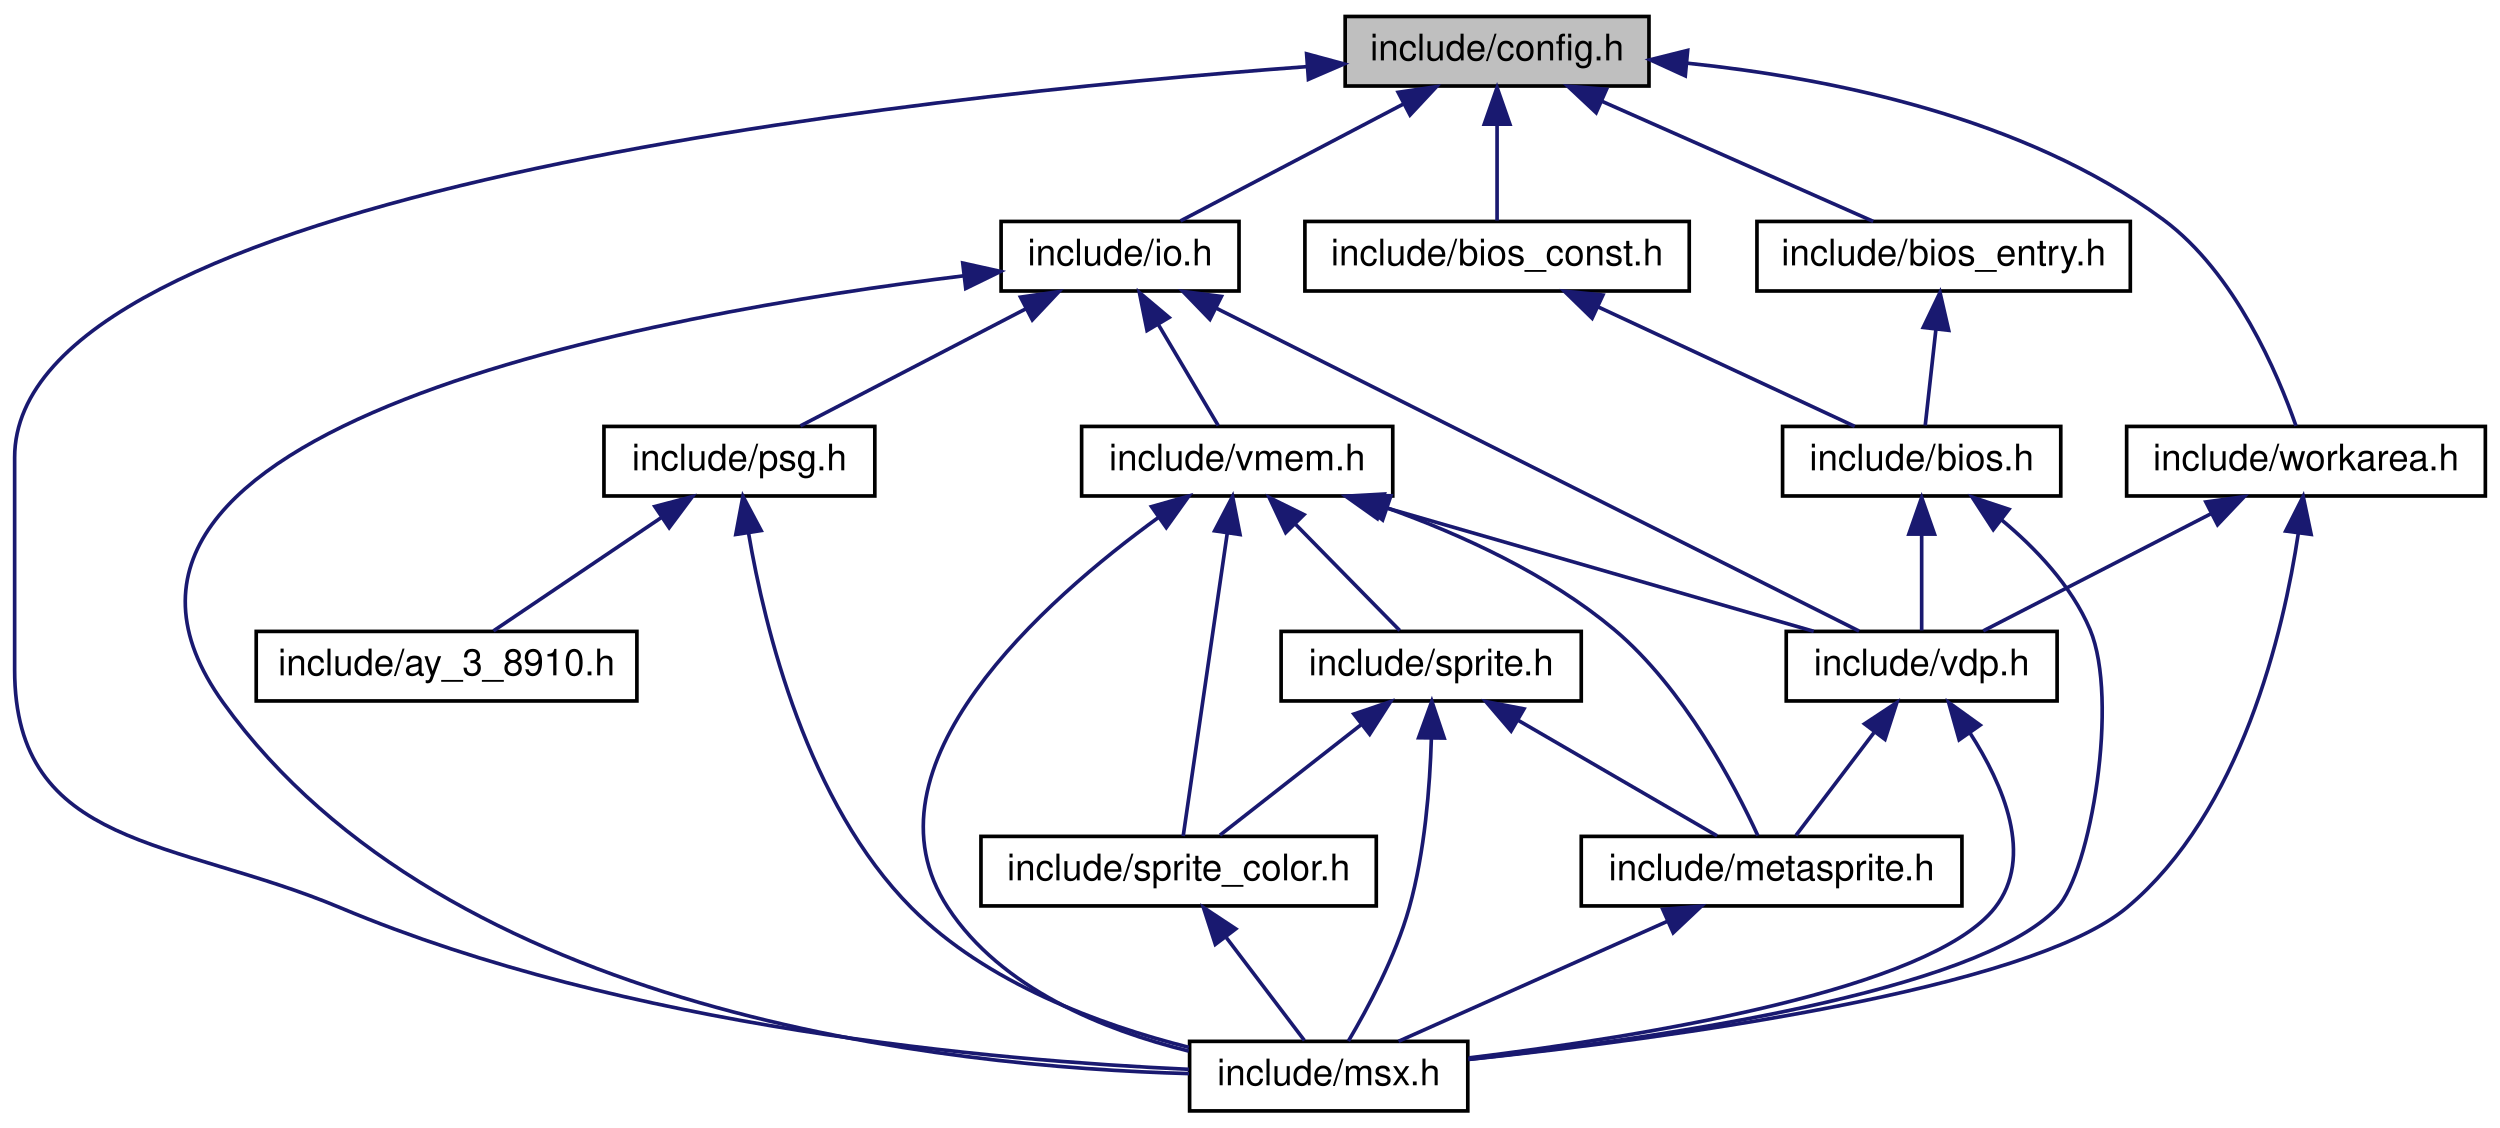
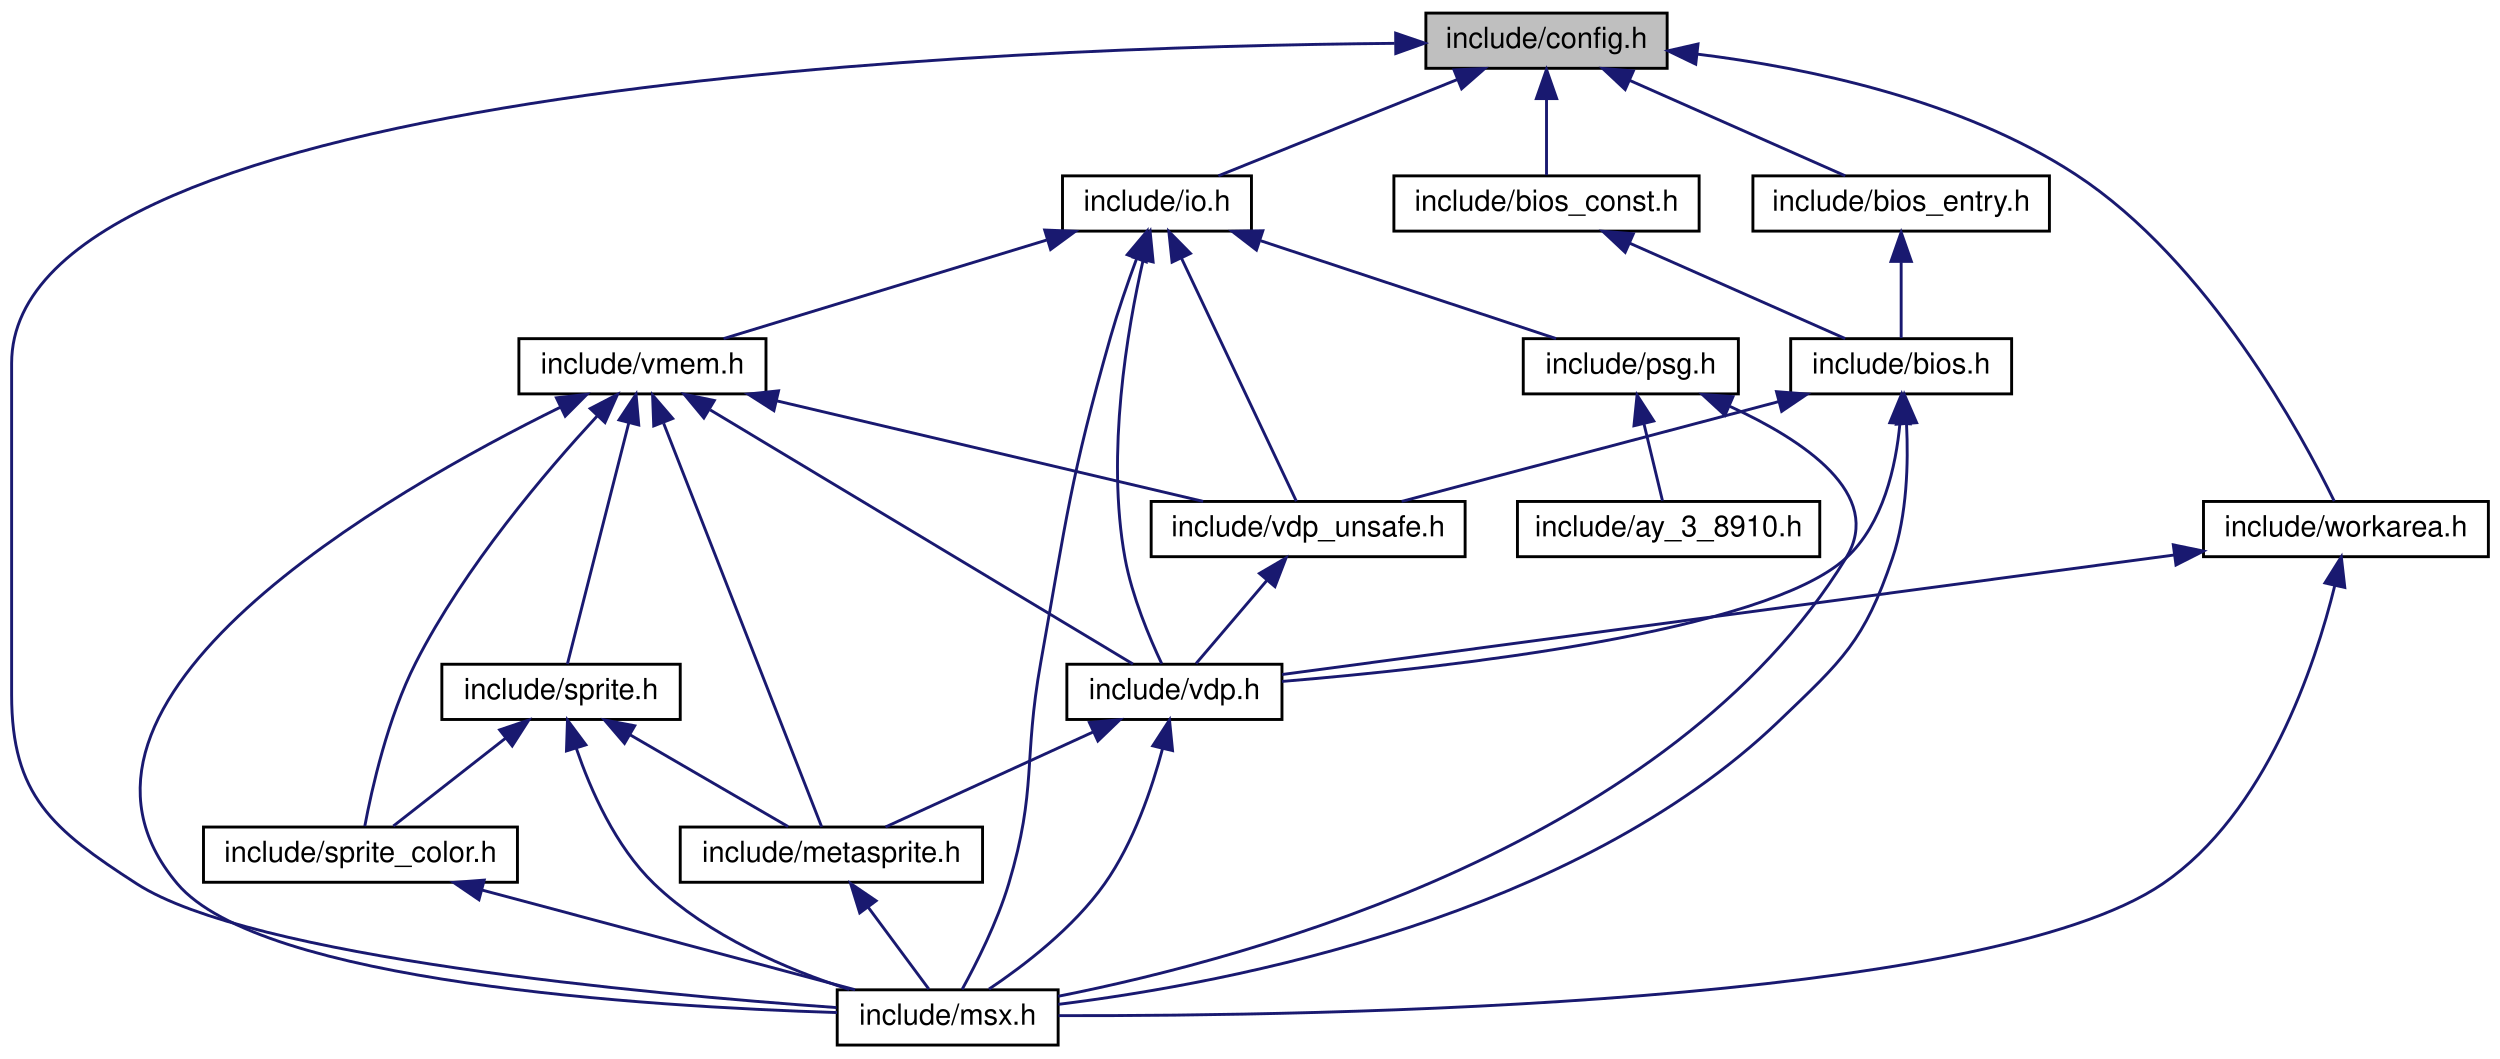
- <svg xmlns="http://www.w3.org/2000/svg" xmlns:xlink="http://www.w3.org/1999/xlink" width="683pt" height="308pt" viewBox="0.00 0.00 683.00 308.00">
-   <g id="graph0" class="graph" transform="scale(1 1) rotate(0) translate(4 304)">
+ <svg xmlns="http://www.w3.org/2000/svg" xmlns:xlink="http://www.w3.org/1999/xlink" width="860pt" height="364pt" viewBox="0.00 0.00 860.00 364.00">
+   <g id="graph0" class="graph" transform="scale(1 1) rotate(0) translate(4 360)">
    <g id="node1" class="node">
      <g id="a_node1">
        <a xlink:title="Hack for C Compiler portability.">
-           <polygon fill="#bfbfbf" stroke="black" points="363.5,-280.5 363.5,-299.5 446.5,-299.5 446.5,-280.5 363.5,-280.5" />
-           <text text-anchor="middle" x="405" y="-287.5" font-family="Helvetica,sans-Serif" font-size="10.00">include/config.h</text>
+           <polygon fill="#bfbfbf" stroke="black" points="486.5,-336.5 486.5,-355.5 569.5,-355.5 569.5,-336.5 486.5,-336.5" />
+           <text text-anchor="middle" x="528" y="-343.5" font-family="Helvetica,sans-Serif" font-size="10.00">include/config.h</text>
        </a>
      </g>
    </g>
    <g id="node2" class="node">
      <g id="a_node2">
        <a xlink:href="bios__const_8h.html" target="_top" xlink:title="Constant variables in the MSX BIOS ROM.">
-           <polygon fill="none" stroke="black" points="352.5,-224.5 352.5,-243.5 457.5,-243.5 457.5,-224.5 352.5,-224.5" />
-           <text text-anchor="middle" x="405" y="-231.5" font-family="Helvetica,sans-Serif" font-size="10.00">include/bios_const.h</text>
+           <polygon fill="none" stroke="black" points="475.5,-280.5 475.5,-299.5 580.5,-299.5 580.5,-280.5 475.5,-280.5" />
+           <text text-anchor="middle" x="528" y="-287.5" font-family="Helvetica,sans-Serif" font-size="10.00">include/bios_const.h</text>
        </a>
      </g>
    </g>
    <g id="edge1" class="edge">
-       <path fill="none" stroke="midnightblue" d="M405,-269.8C405,-260.91 405,-250.78 405,-243.75" />
-       <polygon fill="midnightblue" stroke="midnightblue" points="401.5,-270.08 405,-280.08 408.5,-270.08 401.5,-270.08" />
+       <path fill="none" stroke="midnightblue" d="M528,-325.8C528,-316.91 528,-306.78 528,-299.75" />
+       <polygon fill="midnightblue" stroke="midnightblue" points="524.5,-326.08 528,-336.08 531.5,-326.08 524.5,-326.08" />
    </g>
    <g id="node4" class="node">
      <g id="a_node4">
        <a xlink:href="msx_8h.html" target="_top" xlink:title="Using #include &lt;msx.h&gt; includes almost all C header files in libmsx, for ease to use.">
-           <polygon fill="none" stroke="black" points="321,-0.5 321,-19.5 397,-19.5 397,-0.5 321,-0.5" />
-           <text text-anchor="middle" x="359" y="-7.5" font-family="Helvetica,sans-Serif" font-size="10.00">include/msx.h</text>
-         </a>
-       </g>
-     </g>
-     <g id="edge26" class="edge">
-       <path fill="none" stroke="midnightblue" d="M353.04,-285.8C243.73,-277.64 0,-251.35 0,-179 0,-179 0,-179 0,-121 0,-72.02 43.85,-74.98 89,-56 166.98,-23.22 267.05,-14.27 320.8,-11.86" />
-       <polygon fill="midnightblue" stroke="midnightblue" points="352.96,-289.3 363.18,-286.53 353.46,-282.32 352.96,-289.3" />
-     </g>
-     <g id="node7" class="node">
-       <g id="a_node7">
-         <a xlink:href="bios__entry_8h.html" target="_top" xlink:title="Assembler entry points for MSX BIOS functions.">
-           <polygon fill="none" stroke="black" points="476,-224.5 476,-243.5 578,-243.5 578,-224.5 476,-224.5" />
-           <text text-anchor="middle" x="527" y="-231.5" font-family="Helvetica,sans-Serif" font-size="10.00">include/bios_entry.h</text>
-         </a>
-       </g>
-     </g>
-     <g id="edge8" class="edge">
-       <path fill="none" stroke="midnightblue" d="M433.54,-276.37C456.39,-266.26 487.81,-252.35 507.76,-243.52" />
-       <polygon fill="midnightblue" stroke="midnightblue" points="432.06,-273.2 424.33,-280.44 434.89,-279.6 432.06,-273.2" />
+           <polygon fill="none" stroke="black" points="284,-0.5 284,-19.5 360,-19.5 360,-0.5 284,-0.5" />
+           <text text-anchor="middle" x="322" y="-7.5" font-family="Helvetica,sans-Serif" font-size="10.00">include/msx.h</text>
+         </a>
+       </g>
+     </g>
+     <g id="edge30" class="edge">
+       <path fill="none" stroke="midnightblue" d="M475.77,-345.09C342.45,-343.92 0,-331.52 0,-235 0,-235 0,-235 0,-121 0,-86.36 13.9,-74.78 43,-56 82.16,-30.72 216.88,-18.18 283.74,-13.39" />
+       <polygon fill="midnightblue" stroke="midnightblue" points="476.1,-348.59 486.13,-345.16 476.15,-341.59 476.1,-348.59" />
    </g>
    <g id="node8" class="node">
      <g id="a_node8">
+         <a xlink:href="bios__entry_8h.html" target="_top" xlink:title="Assembler entry points for MSX BIOS functions.">
+           <polygon fill="none" stroke="black" points="599,-280.5 599,-299.5 701,-299.5 701,-280.5 599,-280.5" />
+           <text text-anchor="middle" x="650" y="-287.5" font-family="Helvetica,sans-Serif" font-size="10.00">include/bios_entry.h</text>
+         </a>
+       </g>
+     </g>
+     <g id="edge10" class="edge">
+       <path fill="none" stroke="midnightblue" d="M556.54,-332.37C579.39,-322.26 610.81,-308.35 630.76,-299.52" />
+       <polygon fill="midnightblue" stroke="midnightblue" points="555.06,-329.2 547.33,-336.44 557.89,-335.6 555.06,-329.2" />
+     </g>
+     <g id="node9" class="node">
+       <g id="a_node9">
        <a xlink:href="io_8h.html" target="_top" xlink:title="Definition of I/O ports.">
-           <polygon fill="none" stroke="black" points="269.5,-224.5 269.5,-243.5 334.5,-243.5 334.5,-224.5 269.5,-224.5" />
-           <text text-anchor="middle" x="302" y="-231.5" font-family="Helvetica,sans-Serif" font-size="10.00">include/io.h</text>
-         </a>
-       </g>
-     </g>
-     <g id="edge10" class="edge">
-       <path fill="none" stroke="midnightblue" d="M379.42,-275.59C360.38,-265.61 334.94,-252.27 318.51,-243.65" />
-       <polygon fill="midnightblue" stroke="midnightblue" points="377.97,-278.78 388.45,-280.32 381.22,-272.58 377.97,-278.78" />
-     </g>
-     <g id="node14" class="node">
-       <g id="a_node14">
+           <polygon fill="none" stroke="black" points="361.5,-280.5 361.5,-299.5 426.5,-299.5 426.5,-280.5 361.5,-280.5" />
+           <text text-anchor="middle" x="394" y="-287.5" font-family="Helvetica,sans-Serif" font-size="10.00">include/io.h</text>
+         </a>
+       </g>
+     </g>
+     <g id="edge12" class="edge">
+       <path fill="none" stroke="midnightblue" d="M497.32,-332.64C472.18,-322.5 437.25,-308.43 415.13,-299.52" />
+       <polygon fill="midnightblue" stroke="midnightblue" points="496.18,-335.95 506.77,-336.44 498.8,-329.46 496.18,-335.95" />
+     </g>
+     <g id="node15" class="node">
+       <g id="a_node15">
        <a xlink:href="workarea_8h.html" target="_top" xlink:title="Definitions of MSX SYSTEM Workarea.">
-           <polygon fill="none" stroke="black" points="577,-168.5 577,-187.5 675,-187.5 675,-168.5 577,-168.5" />
-           <text text-anchor="middle" x="626" y="-175.5" font-family="Helvetica,sans-Serif" font-size="10.00">include/workarea.h</text>
-         </a>
-       </g>
-     </g>
-     <g id="edge27" class="edge">
-       <path fill="none" stroke="midnightblue" d="M456.91,-286.74C496,-282.7 549.15,-271.97 587,-244 606.69,-229.45 618.35,-201.73 623.26,-187.66" />
-       <polygon fill="midnightblue" stroke="midnightblue" points="456.42,-283.27 446.79,-287.67 457.07,-290.24 456.42,-283.27" />
+           <polygon fill="none" stroke="black" points="754,-168.5 754,-187.5 852,-187.5 852,-168.5 754,-168.5" />
+           <text text-anchor="middle" x="803" y="-175.5" font-family="Helvetica,sans-Serif" font-size="10.00">include/workarea.h</text>
+         </a>
+       </g>
+     </g>
+     <g id="edge31" class="edge">
+       <path fill="none" stroke="midnightblue" d="M579.77,-341.39C618.33,-336.63 670.86,-325.58 710,-300 755.69,-270.14 788.07,-209.98 798.97,-187.63" />
+       <polygon fill="midnightblue" stroke="midnightblue" points="579.33,-337.92 569.79,-342.52 580.12,-344.87 579.33,-337.92" />
    </g>
    <g id="node3" class="node">
      <g id="a_node3">
        <a xlink:href="bios_8h.html" target="_top" xlink:title="C language I/F for MSX BIOS routines.">
-           <polygon fill="none" stroke="black" points="483,-168.5 483,-187.5 559,-187.5 559,-168.5 483,-168.5" />
-           <text text-anchor="middle" x="521" y="-175.5" font-family="Helvetica,sans-Serif" font-size="10.00">include/bios.h</text>
+           <polygon fill="none" stroke="black" points="612,-224.5 612,-243.5 688,-243.5 688,-224.5 612,-224.5" />
+           <text text-anchor="middle" x="650" y="-231.5" font-family="Helvetica,sans-Serif" font-size="10.00">include/bios.h</text>
        </a>
      </g>
    </g>
    <g id="edge2" class="edge">
-       <path fill="none" stroke="midnightblue" d="M432.72,-220.1C454.39,-210.01 483.9,-196.27 502.71,-187.52" />
-       <polygon fill="midnightblue" stroke="midnightblue" points="430.97,-217.05 423.38,-224.44 433.92,-223.4 430.97,-217.05" />
+       <path fill="none" stroke="midnightblue" d="M556.54,-276.37C579.39,-266.26 610.81,-252.35 630.76,-243.52" />
+       <polygon fill="midnightblue" stroke="midnightblue" points="555.06,-273.2 547.33,-280.44 557.89,-279.6 555.06,-273.2" />
    </g>
    <g id="edge3" class="edge">
-       <path fill="none" stroke="midnightblue" d="M542.71,-162.07C552.06,-154.31 561.97,-143.95 567,-132 574.99,-113.02 567.24,-65.84 558,-56 536.42,-33.02 448.64,-20.24 397.16,-14.59" />
-       <polygon fill="midnightblue" stroke="midnightblue" points="540.56,-159.31 534.79,-168.19 544.84,-164.85 540.56,-159.31" />
+       <path fill="none" stroke="midnightblue" d="M651.85,-214.06C652.5,-200.81 652.05,-182.89 647,-168 637.25,-139.28 629.89,-133 608,-112 537.89,-44.75 420.28,-21.97 360.06,-14.5" />
+       <polygon fill="midnightblue" stroke="midnightblue" points="648.34,-214.07 651.09,-224.31 655.32,-214.59 648.34,-214.07" />
    </g>
    <g id="node5" class="node">
      <g id="a_node5">
        <a xlink:href="vdp_8h.html" target="_top" xlink:title="Data types and functions for VDP (Video Display Proccessor) access.">
-           <polygon fill="none" stroke="black" points="484,-112.5 484,-131.5 558,-131.5 558,-112.5 484,-112.5" />
-           <text text-anchor="middle" x="521" y="-119.5" font-family="Helvetica,sans-Serif" font-size="10.00">include/vdp.h</text>
+           <polygon fill="none" stroke="black" points="363,-112.5 363,-131.5 437,-131.5 437,-112.5 363,-112.5" />
+           <text text-anchor="middle" x="400" y="-119.5" font-family="Helvetica,sans-Serif" font-size="10.00">include/vdp.h</text>
        </a>
      </g>
    </g>
    <g id="edge4" class="edge">
-       <path fill="none" stroke="midnightblue" d="M521,-157.8C521,-148.91 521,-138.78 521,-131.75" />
-       <polygon fill="midnightblue" stroke="midnightblue" points="517.5,-158.08 521,-168.08 524.5,-158.08 517.5,-158.08" />
+       <path fill="none" stroke="midnightblue" d="M649.58,-214.38C648.21,-199.68 643.88,-179.74 631,-168 603.08,-142.53 494.87,-130.37 437.01,-125.59" />
+       <polygon fill="midnightblue" stroke="midnightblue" points="646.09,-214.59 650.14,-224.38 653.07,-214.2 646.09,-214.59" />
+     </g>
+     <g id="node7" class="node">
+       <g id="a_node7">
+         <a xlink:href="vdp__unsafe_8h.html" target="_top" xlink:title="Unsafe primitive functions for VDP (Video Display Proccessor) access.">
+           <polygon fill="none" stroke="black" points="392,-168.5 392,-187.5 500,-187.5 500,-168.5 392,-168.5" />
+           <text text-anchor="middle" x="446" y="-175.5" font-family="Helvetica,sans-Serif" font-size="10.00">include/vdp_unsafe.h</text>
+         </a>
+       </g>
+     </g>
+     <g id="edge8" class="edge">
+       <path fill="none" stroke="midnightblue" d="M607.8,-221.83C569.28,-211.63 513.18,-196.78 478.17,-187.52" />
+       <polygon fill="midnightblue" stroke="midnightblue" points="607.11,-225.27 617.68,-224.44 608.9,-218.5 607.11,-225.27" />
    </g>
    <g id="edge7" class="edge">
-       <path fill="none" stroke="midnightblue" d="M534.19,-103.77C543.26,-89.68 551.87,-69.88 541,-56 523.49,-33.64 445.29,-20.85 397.27,-14.98" />
-       <polygon fill="midnightblue" stroke="midnightblue" points="531.24,-101.89 528.37,-112.09 536.97,-105.9 531.24,-101.89" />
+       <path fill="none" stroke="midnightblue" d="M395.95,-102.58C392.3,-88.85 385.97,-70.11 376,-56 365.3,-40.85 348.27,-27.82 336.2,-19.74" />
+       <polygon fill="midnightblue" stroke="midnightblue" points="392.55,-103.43 398.31,-112.33 399.36,-101.79 392.55,-103.43" />
    </g>
    <g id="node6" class="node">
      <g id="a_node6">
        <a xlink:href="metasprite_8h.html" target="_top" xlink:title="Meta-sprite ; an aggregate of sprites.">
-           <polygon fill="none" stroke="black" points="428,-56.5 428,-75.5 532,-75.5 532,-56.5 428,-56.5" />
-           <text text-anchor="middle" x="480" y="-63.5" font-family="Helvetica,sans-Serif" font-size="10.00">include/metasprite.h</text>
+           <polygon fill="none" stroke="black" points="230,-56.5 230,-75.5 334,-75.5 334,-56.5 230,-56.5" />
+           <text text-anchor="middle" x="282" y="-63.5" font-family="Helvetica,sans-Serif" font-size="10.00">include/metasprite.h</text>
        </a>
      </g>
    </g>
    <g id="edge5" class="edge">
-       <path fill="none" stroke="midnightblue" d="M507.98,-103.86C500.88,-94.5 492.4,-83.33 486.64,-75.75" />
-       <polygon fill="midnightblue" stroke="midnightblue" points="505.39,-106.24 514.23,-112.08 510.97,-102 505.39,-106.24" />
+       <path fill="none" stroke="midnightblue" d="M372.1,-108.23C350.03,-98.13 319.82,-84.31 300.61,-75.52" />
+       <polygon fill="midnightblue" stroke="midnightblue" points="370.75,-111.46 381.3,-112.44 373.67,-105.1 370.75,-111.46" />
    </g>
    <g id="edge6" class="edge">
-       <path fill="none" stroke="midnightblue" d="M451.69,-52.37C429.03,-42.26 397.87,-28.35 378.08,-19.52" />
-       <polygon fill="midnightblue" stroke="midnightblue" points="450.27,-55.56 460.83,-56.44 453.12,-49.17 450.27,-55.56" />
+       <path fill="none" stroke="midnightblue" d="M294.7,-47.86C301.63,-38.5 309.91,-27.33 315.52,-19.75" />
+       <polygon fill="midnightblue" stroke="midnightblue" points="291.75,-45.96 288.61,-56.08 297.37,-50.13 291.75,-45.96" />
    </g>
    <g id="edge9" class="edge">
-       <path fill="none" stroke="midnightblue" d="M524.9,-214.1C523.9,-205.14 522.76,-194.86 521.97,-187.75" />
-       <polygon fill="midnightblue" stroke="midnightblue" points="521.43,-214.53 526.01,-224.08 528.38,-213.76 521.43,-214.53" />
+       <path fill="none" stroke="midnightblue" d="M431.89,-160.43C423.82,-150.97 414.04,-139.48 407.45,-131.75" />
+       <polygon fill="midnightblue" stroke="midnightblue" points="429.25,-162.74 438.4,-168.08 434.58,-158.2 429.25,-162.74" />
    </g>
    <g id="edge11" class="edge">
-       <path fill="none" stroke="midnightblue" d="M259.38,-228.66C175.7,-218.4 2.58,-187.58 57,-112 118.21,-26.98 254.28,-12.49 320.84,-10.69" />
-       <polygon fill="midnightblue" stroke="midnightblue" points="259.02,-232.14 269.36,-229.84 259.84,-225.19 259.02,-232.14" />
-     </g>
-     <g id="edge15" class="edge">
-       <path fill="none" stroke="midnightblue" d="M328.12,-219.88C373.52,-197.08 465.75,-150.75 503.9,-131.59" />
-       <polygon fill="midnightblue" stroke="midnightblue" points="326.55,-216.75 319.18,-224.37 329.69,-223.01 326.55,-216.75" />
-     </g>
-     <g id="node9" class="node">
-       <g id="a_node9">
+       <path fill="none" stroke="midnightblue" d="M650,-269.8C650,-260.91 650,-250.78 650,-243.75" />
+       <polygon fill="midnightblue" stroke="midnightblue" points="646.5,-270.08 650,-280.08 653.5,-270.08 646.5,-270.08" />
+     </g>
+     <g id="edge13" class="edge">
+       <path fill="none" stroke="midnightblue" d="M386.96,-270.92C383.95,-262.78 380.55,-252.99 378,-244 364.11,-195.02 362.98,-182.11 354,-132 347.98,-98.41 352.77,-88.7 343,-56 339.05,-42.78 331.84,-28.51 326.98,-19.66" />
+       <polygon fill="midnightblue" stroke="midnightblue" points="383.77,-272.38 390.59,-280.48 390.32,-269.89 383.77,-272.38" />
+     </g>
+     <g id="edge17" class="edge">
+       <path fill="none" stroke="midnightblue" d="M389.26,-270.63C383.82,-246.79 376.43,-204.01 383,-168 385.4,-154.86 391.44,-140.56 395.63,-131.69" />
+       <polygon fill="midnightblue" stroke="midnightblue" points="385.88,-271.53 391.64,-280.42 392.68,-269.88 385.88,-271.53" />
+     </g>
+     <g id="edge18" class="edge">
+       <path fill="none" stroke="midnightblue" d="M402.36,-271.32C413.68,-247.37 433.45,-205.55 441.94,-187.59" />
+       <polygon fill="midnightblue" stroke="midnightblue" points="399.19,-269.83 398.08,-280.37 405.52,-272.82 399.19,-269.83" />
+     </g>
+     <g id="node10" class="node">
+       <g id="a_node10">
        <a xlink:href="psg_8h.html" target="_top" xlink:title="Device interface for PSG (AY-3-8910) an internal sound chip.">
-           <polygon fill="none" stroke="black" points="161,-168.5 161,-187.5 235,-187.5 235,-168.5 161,-168.5" />
-           <text text-anchor="middle" x="198" y="-175.5" font-family="Helvetica,sans-Serif" font-size="10.00">include/psg.h</text>
-         </a>
-       </g>
-     </g>
-     <g id="edge12" class="edge">
-       <path fill="none" stroke="midnightblue" d="M276.17,-219.59C256.94,-209.61 231.26,-196.27 214.67,-187.65" />
-       <polygon fill="midnightblue" stroke="midnightblue" points="274.8,-222.82 285.29,-224.32 278.03,-216.61 274.8,-222.82" />
+           <polygon fill="none" stroke="black" points="520,-224.5 520,-243.5 594,-243.5 594,-224.5 520,-224.5" />
+           <text text-anchor="middle" x="557" y="-231.5" font-family="Helvetica,sans-Serif" font-size="10.00">include/psg.h</text>
+         </a>
+       </g>
+     </g>
+     <g id="edge14" class="edge">
+       <path fill="none" stroke="midnightblue" d="M429.7,-277.17C460.4,-267 503.92,-252.59 531.29,-243.52" />
+       <polygon fill="midnightblue" stroke="midnightblue" points="428.22,-273.98 419.83,-280.44 430.42,-280.62 428.22,-273.98" />
+     </g>
+     <g id="node12" class="node">
+       <g id="a_node12">
+         <a xlink:href="vmem_8h.html" target="_top" xlink:title="Data types and functions for VRAM access.">
+           <polygon fill="none" stroke="black" points="174.5,-224.5 174.5,-243.5 259.5,-243.5 259.5,-224.5 174.5,-224.5" />
+           <text text-anchor="middle" x="217" y="-231.5" font-family="Helvetica,sans-Serif" font-size="10.00">include/vmem.h</text>
+         </a>
+       </g>
+     </g>
+     <g id="edge19" class="edge">
+       <path fill="none" stroke="midnightblue" d="M356.1,-277.44C322.72,-267.26 274.9,-252.66 244.91,-243.52" />
+       <polygon fill="midnightblue" stroke="midnightblue" points="355.37,-280.87 365.95,-280.44 357.41,-274.18 355.37,-280.87" />
+     </g>
+     <g id="edge16" class="edge">
+       <path fill="none" stroke="midnightblue" d="M591.08,-220.21C616.43,-208.6 644.48,-189.97 631,-168 570.89,-70.04 428.47,-30.86 360.02,-17.28" />
+       <polygon fill="midnightblue" stroke="midnightblue" points="589.38,-217.13 581.59,-224.31 592.16,-223.56 589.38,-217.13" />
    </g>
    <g id="node11" class="node">
      <g id="a_node11">
-         <a xlink:href="vmem_8h.html" target="_top" xlink:title="Data types and functions for VRAM access.">
-           <polygon fill="none" stroke="black" points="291.5,-168.5 291.5,-187.5 376.5,-187.5 376.5,-168.5 291.5,-168.5" />
-           <text text-anchor="middle" x="334" y="-175.5" font-family="Helvetica,sans-Serif" font-size="10.00">include/vmem.h</text>
-         </a>
-       </g>
-     </g>
-     <g id="edge16" class="edge">
-       <path fill="none" stroke="midnightblue" d="M312.5,-215.27C317.97,-206.05 324.42,-195.17 328.81,-187.75" />
-       <polygon fill="midnightblue" stroke="midnightblue" points="309.37,-213.7 307.28,-224.08 315.39,-217.26 309.37,-213.7" />
-     </g>
-     <g id="edge14" class="edge">
-       <path fill="none" stroke="midnightblue" d="M200.51,-158.32C204.96,-132.14 216.62,-84.53 245,-56 265.41,-35.48 296.3,-24.06 320.79,-17.87" />
-       <polygon fill="midnightblue" stroke="midnightblue" points="197.02,-157.99 198.97,-168.41 203.94,-159.05 197.02,-157.99" />
-     </g>
-     <g id="node10" class="node">
-       <g id="a_node10">
        <a xlink:href="ay__3__8910_8h.html" target="_top" xlink:title="Buffer for PSG (AY-3-8910) registers.">
-           <polygon fill="none" stroke="black" points="66,-112.5 66,-131.5 170,-131.5 170,-112.5 66,-112.5" />
-           <text text-anchor="middle" x="118" y="-119.5" font-family="Helvetica,sans-Serif" font-size="10.00">include/ay_3_8910.h</text>
-         </a>
-       </g>
-     </g>
-     <g id="edge13" class="edge">
-       <path fill="none" stroke="midnightblue" d="M176.7,-162.62C162.08,-152.76 143.17,-139.99 130.82,-131.65" />
-       <polygon fill="midnightblue" stroke="midnightblue" points="174.9,-165.63 185.15,-168.32 178.82,-159.83 174.9,-165.63" />
-     </g>
-     <g id="edge18" class="edge">
-       <path fill="none" stroke="midnightblue" d="M312.61,-162.72C281.4,-140.08 229.69,-94.52 255,-56 269.53,-33.88 297.5,-22.59 320.77,-16.84" />
-       <polygon fill="midnightblue" stroke="midnightblue" points="310.6,-165.59 320.79,-168.48 314.63,-159.86 310.6,-165.59" />
-     </g>
-     <g id="edge25" class="edge">
-       <path fill="none" stroke="midnightblue" d="M373.59,-165.57C408.87,-155.38 459.69,-140.7 491.51,-131.52" />
-       <polygon fill="midnightblue" stroke="midnightblue" points="372.27,-162.31 363.63,-168.44 374.21,-169.03 372.27,-162.31" />
-     </g>
-     <g id="edge17" class="edge">
-       <path fill="none" stroke="midnightblue" d="M374.99,-165.21C395.2,-157.96 419.03,-147.11 437,-132 456.06,-115.98 469.93,-89.41 476.23,-75.73" />
-       <polygon fill="midnightblue" stroke="midnightblue" points="373.73,-161.94 365.4,-168.48 375.99,-168.56 373.73,-161.94" />
-     </g>
-     <g id="node12" class="node">
-       <g id="a_node12">
-         <a xlink:href="sprite_8h.html" target="_top" xlink:title="Sprites.">
-           <polygon fill="none" stroke="black" points="346,-112.5 346,-131.5 428,-131.5 428,-112.5 346,-112.5" />
-           <text text-anchor="middle" x="387" y="-119.5" font-family="Helvetica,sans-Serif" font-size="10.00">include/sprite.h</text>
-         </a>
-       </g>
-     </g>
-     <g id="edge19" class="edge">
-       <path fill="none" stroke="midnightblue" d="M349.98,-160.72C359.32,-151.2 370.75,-139.56 378.41,-131.75" />
-       <polygon fill="midnightblue" stroke="midnightblue" points="347.26,-158.49 342.75,-168.08 352.25,-163.4 347.26,-158.49" />
+           <polygon fill="none" stroke="black" points="518,-168.5 518,-187.5 622,-187.5 622,-168.5 518,-168.5" />
+           <text text-anchor="middle" x="570" y="-175.5" font-family="Helvetica,sans-Serif" font-size="10.00">include/ay_3_8910.h</text>
+         </a>
+       </g>
+     </g>
+     <g id="edge15" class="edge">
+       <path fill="none" stroke="midnightblue" d="M561.55,-214.1C563.71,-205.14 566.18,-194.86 567.89,-187.75" />
+       <polygon fill="midnightblue" stroke="midnightblue" points="558.08,-213.54 559.15,-224.08 564.89,-215.18 558.08,-213.54" />
+     </g>
+     <g id="edge21" class="edge">
+       <path fill="none" stroke="midnightblue" d="M188.76,-219.92C129.9,-190.95 3.83,-118.96 57,-56 85.6,-22.13 217.72,-13.75 283.94,-11.68" />
+       <polygon fill="midnightblue" stroke="midnightblue" points="187.4,-223.15 197.92,-224.35 190.44,-216.84 187.4,-223.15" />
+     </g>
+     <g id="edge28" class="edge">
+       <path fill="none" stroke="midnightblue" d="M240.28,-219.01C278.69,-195.92 354.23,-150.51 385.71,-131.59" />
+       <polygon fill="midnightblue" stroke="midnightblue" points="238.13,-216.22 231.36,-224.37 241.73,-222.22 238.13,-216.22" />
+     </g>
+     <g id="edge20" class="edge">
+       <path fill="none" stroke="midnightblue" d="M224.29,-214.39C238.31,-178.59 268.55,-101.34 278.65,-75.57" />
+       <polygon fill="midnightblue" stroke="midnightblue" points="220.88,-213.49 220.49,-224.08 227.4,-216.04 220.88,-213.49" />
+     </g>
+     <g id="edge29" class="edge">
+       <path fill="none" stroke="midnightblue" d="M263.27,-222.09C306.54,-211.89 370.26,-196.86 409.88,-187.52" />
+       <polygon fill="midnightblue" stroke="midnightblue" points="262.22,-218.74 253.29,-224.44 263.82,-225.55 262.22,-218.74" />
    </g>
    <g id="node13" class="node">
      <g id="a_node13">
+         <a xlink:href="sprite_8h.html" target="_top" xlink:title="Sprites.">
+           <polygon fill="none" stroke="black" points="148,-112.5 148,-131.5 230,-131.5 230,-112.5 148,-112.5" />
+           <text text-anchor="middle" x="189" y="-119.5" font-family="Helvetica,sans-Serif" font-size="10.00">include/sprite.h</text>
+         </a>
+       </g>
+     </g>
+     <g id="edge22" class="edge">
+       <path fill="none" stroke="midnightblue" d="M212.34,-214.67C206.21,-190.62 195.72,-149.39 191.19,-131.59" />
+       <polygon fill="midnightblue" stroke="midnightblue" points="208.94,-215.54 214.8,-224.37 215.73,-213.81 208.94,-215.54" />
+     </g>
+     <g id="node14" class="node">
+       <g id="a_node14">
        <a xlink:href="sprite__color_8h.html" target="_top" xlink:title="Sprite color table interface.">
-           <polygon fill="none" stroke="black" points="264,-56.5 264,-75.5 372,-75.5 372,-56.5 264,-56.5" />
-           <text text-anchor="middle" x="318" y="-63.5" font-family="Helvetica,sans-Serif" font-size="10.00">include/sprite_color.h</text>
-         </a>
-       </g>
+           <polygon fill="none" stroke="black" points="66,-56.5 66,-75.5 174,-75.5 174,-56.5 66,-56.5" />
+           <text text-anchor="middle" x="120" y="-63.5" font-family="Helvetica,sans-Serif" font-size="10.00">include/sprite_color.h</text>
+         </a>
+       </g>
+     </g>
+     <g id="edge27" class="edge">
+       <path fill="none" stroke="midnightblue" d="M201.44,-216.91C183.95,-198 155.81,-165.02 139,-132 129.4,-113.14 123.9,-88.67 121.49,-75.8" />
+       <polygon fill="midnightblue" stroke="midnightblue" points="199.03,-219.45 208.43,-224.33 204.12,-214.65 199.03,-219.45" />
    </g>
    <g id="edge24" class="edge">
-       <path fill="none" stroke="midnightblue" d="M331.29,-158.35C327.78,-134.25 321.83,-93.31 319.25,-75.59" />
-       <polygon fill="midnightblue" stroke="midnightblue" points="327.84,-158.98 332.74,-168.37 334.77,-157.97 327.84,-158.98" />
-     </g>
-     <g id="edge21" class="edge">
-       <path fill="none" stroke="midnightblue" d="M387.05,-102.25C386.66,-89.08 385.26,-71.19 381,-56 377.24,-42.6 369.59,-28.37 364.38,-19.59" />
-       <polygon fill="midnightblue" stroke="midnightblue" points="383.56,-102.45 387.18,-112.41 390.55,-102.36 383.56,-102.45" />
-     </g>
-     <g id="edge20" class="edge">
-       <path fill="none" stroke="midnightblue" d="M410.81,-107.18C427.92,-97.24 450.47,-84.15 465.1,-75.65" />
-       <polygon fill="midnightblue" stroke="midnightblue" points="408.83,-104.28 401.94,-112.32 412.35,-110.33 408.83,-104.28" />
-     </g>
-     <g id="edge22" class="edge">
-       <path fill="none" stroke="midnightblue" d="M367.96,-106.1C355.54,-96.38 339.76,-84.03 329.29,-75.83" />
-       <polygon fill="midnightblue" stroke="midnightblue" points="365.88,-108.92 375.91,-112.32 370.2,-103.4 365.88,-108.92" />
+       <path fill="none" stroke="midnightblue" d="M194.26,-102.55C199.15,-88.25 207.71,-68.79 221,-56 239.67,-38.03 266.74,-26.5 288.15,-19.61" />
+       <polygon fill="midnightblue" stroke="midnightblue" points="190.86,-101.69 191.21,-112.28 197.54,-103.78 190.86,-101.69" />
    </g>
    <g id="edge23" class="edge">
-       <path fill="none" stroke="midnightblue" d="M331.02,-47.86C338.12,-38.5 346.6,-27.33 352.36,-19.75" />
-       <polygon fill="midnightblue" stroke="midnightblue" points="328.03,-46 324.77,-56.08 333.61,-50.24 328.03,-46" />
-     </g>
-     <g id="edge28" class="edge">
-       <path fill="none" stroke="midnightblue" d="M623.91,-158.36C619.86,-131.46 608.38,-82.15 577,-56 550.13,-33.61 452.28,-20.38 397.25,-14.56" />
-       <polygon fill="midnightblue" stroke="midnightblue" points="620.45,-158.92 625.23,-168.38 627.4,-158.01 620.45,-158.92" />
-     </g>
-     <g id="edge29" class="edge">
-       <path fill="none" stroke="midnightblue" d="M600.19,-163.73C580.75,-153.73 554.65,-140.31 537.83,-131.65" />
-       <polygon fill="midnightblue" stroke="midnightblue" points="598.64,-166.86 609.13,-168.32 601.84,-160.64 598.64,-166.86" />
+       <path fill="none" stroke="midnightblue" d="M212.81,-107.18C229.92,-97.24 252.47,-84.15 267.1,-75.65" />
+       <polygon fill="midnightblue" stroke="midnightblue" points="210.83,-104.28 203.94,-112.32 214.35,-110.33 210.83,-104.28" />
+     </g>
+     <g id="edge25" class="edge">
+       <path fill="none" stroke="midnightblue" d="M169.96,-106.1C157.54,-96.38 141.76,-84.03 131.29,-75.83" />
+       <polygon fill="midnightblue" stroke="midnightblue" points="167.88,-108.92 177.91,-112.32 172.2,-103.4 167.88,-108.92" />
+     </g>
+     <g id="edge26" class="edge">
+       <path fill="none" stroke="midnightblue" d="M161.79,-53.83C199.93,-43.63 255.48,-28.78 290.14,-19.52" />
+       <polygon fill="midnightblue" stroke="midnightblue" points="160.76,-50.48 152.01,-56.44 162.57,-57.24 160.76,-50.48" />
+     </g>
+     <g id="edge32" class="edge">
+       <path fill="none" stroke="midnightblue" d="M799.17,-158.58C792.41,-131.17 775.59,-80.29 740,-56 678.74,-14.18 451.27,-10.4 360.13,-10.62" />
+       <polygon fill="midnightblue" stroke="midnightblue" points="795.78,-159.46 801.41,-168.44 802.61,-157.91 795.78,-159.46" />
+     </g>
+     <g id="edge33" class="edge">
+       <path fill="none" stroke="midnightblue" d="M744.05,-169.1C659.74,-157.8 507.18,-137.36 437.06,-127.97" />
+       <polygon fill="midnightblue" stroke="midnightblue" points="743.61,-172.57 753.99,-170.43 744.54,-165.64 743.61,-172.57" />
    </g>
  </g>
</svg>
